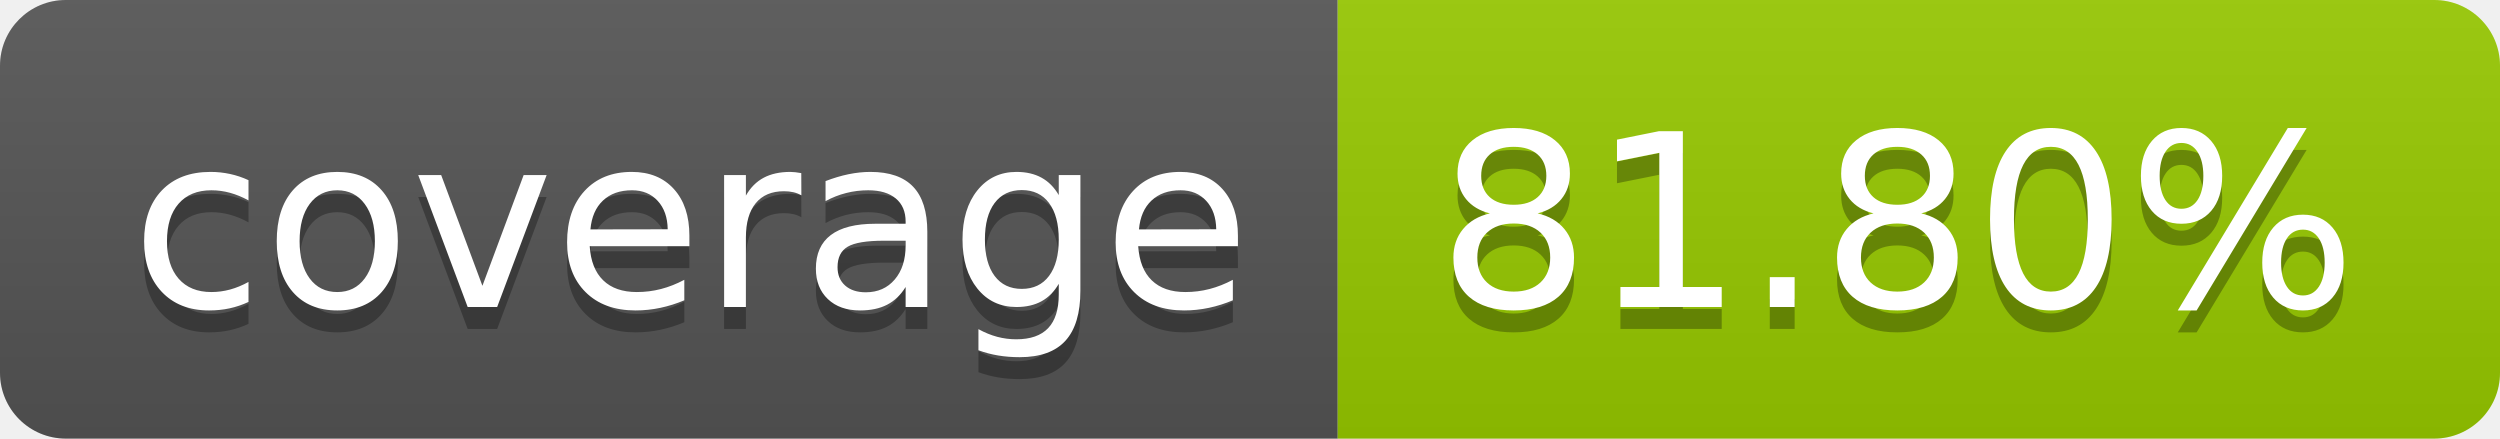
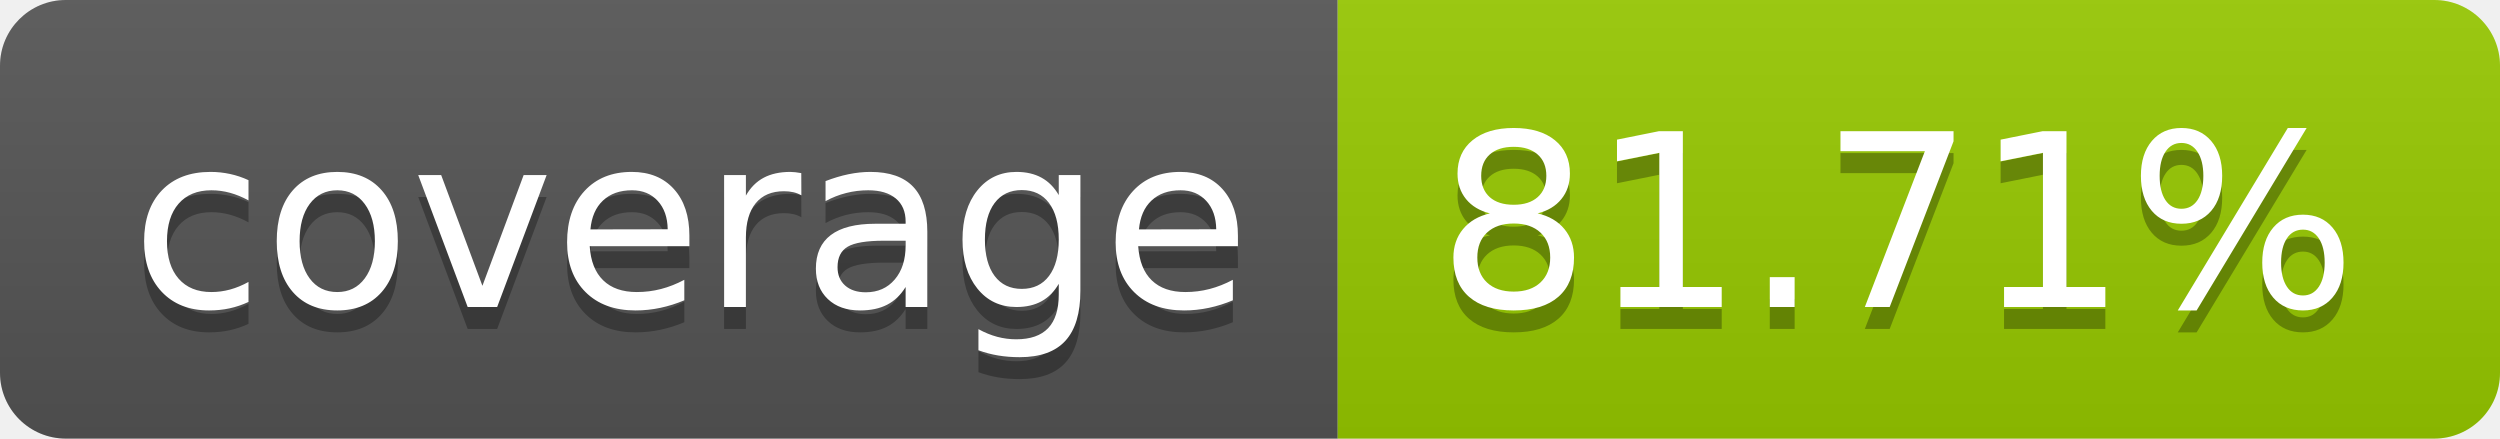
- <svg xmlns="http://www.w3.org/2000/svg" width="114" height="20" role="img" aria-label="coverage: 81.80%">
+ <svg xmlns="http://www.w3.org/2000/svg" width="114" height="20" role="img" aria-label="coverage: 81.71%">
  <linearGradient id="s" x2="0" y2="100%">
    <stop offset="0" stop-color="#bbb" stop-opacity=".1" />
    <stop offset="1" stop-opacity=".1" />
  </linearGradient>
  <clipPath id="r">
    <rect width="114" height="20" rx="3" fill="#fff" />
  </clipPath>
  <g clip-path="url(#r)">
    <rect width="61" height="20" fill="#555" />
    <rect x="61" width="53" height="20" fill="#97ca00" />
    <rect width="114" height="20" fill="url(#s)" />
  </g>
  <g fill="#fff" text-anchor="middle" font-family="Verdana,Geneva,DejaVu Sans,sans-serif" text-rendering="geometricPrecision" font-size="110">
    <text aria-hidden="true" x="315" y="150" fill="#010101" fill-opacity=".3" transform="scale(.1)" textLength="510">coverage</text>
    <text x="315" y="140" transform="scale(.1)" fill="#fff" textLength="510">coverage</text>
-     <text aria-hidden="true" x="865" y="150" fill="#010101" fill-opacity=".3" transform="scale(.1)" textLength="430">81.80%</text>
-     <text x="865" y="140" transform="scale(.1)" fill="#fff" textLength="430">81.80%</text>
+     <text aria-hidden="true" x="865" y="150" fill="#010101" fill-opacity=".3" transform="scale(.1)" textLength="430">81.71%</text>
+     <text x="865" y="140" transform="scale(.1)" fill="#fff" textLength="430">81.71%</text>
  </g>
</svg>
